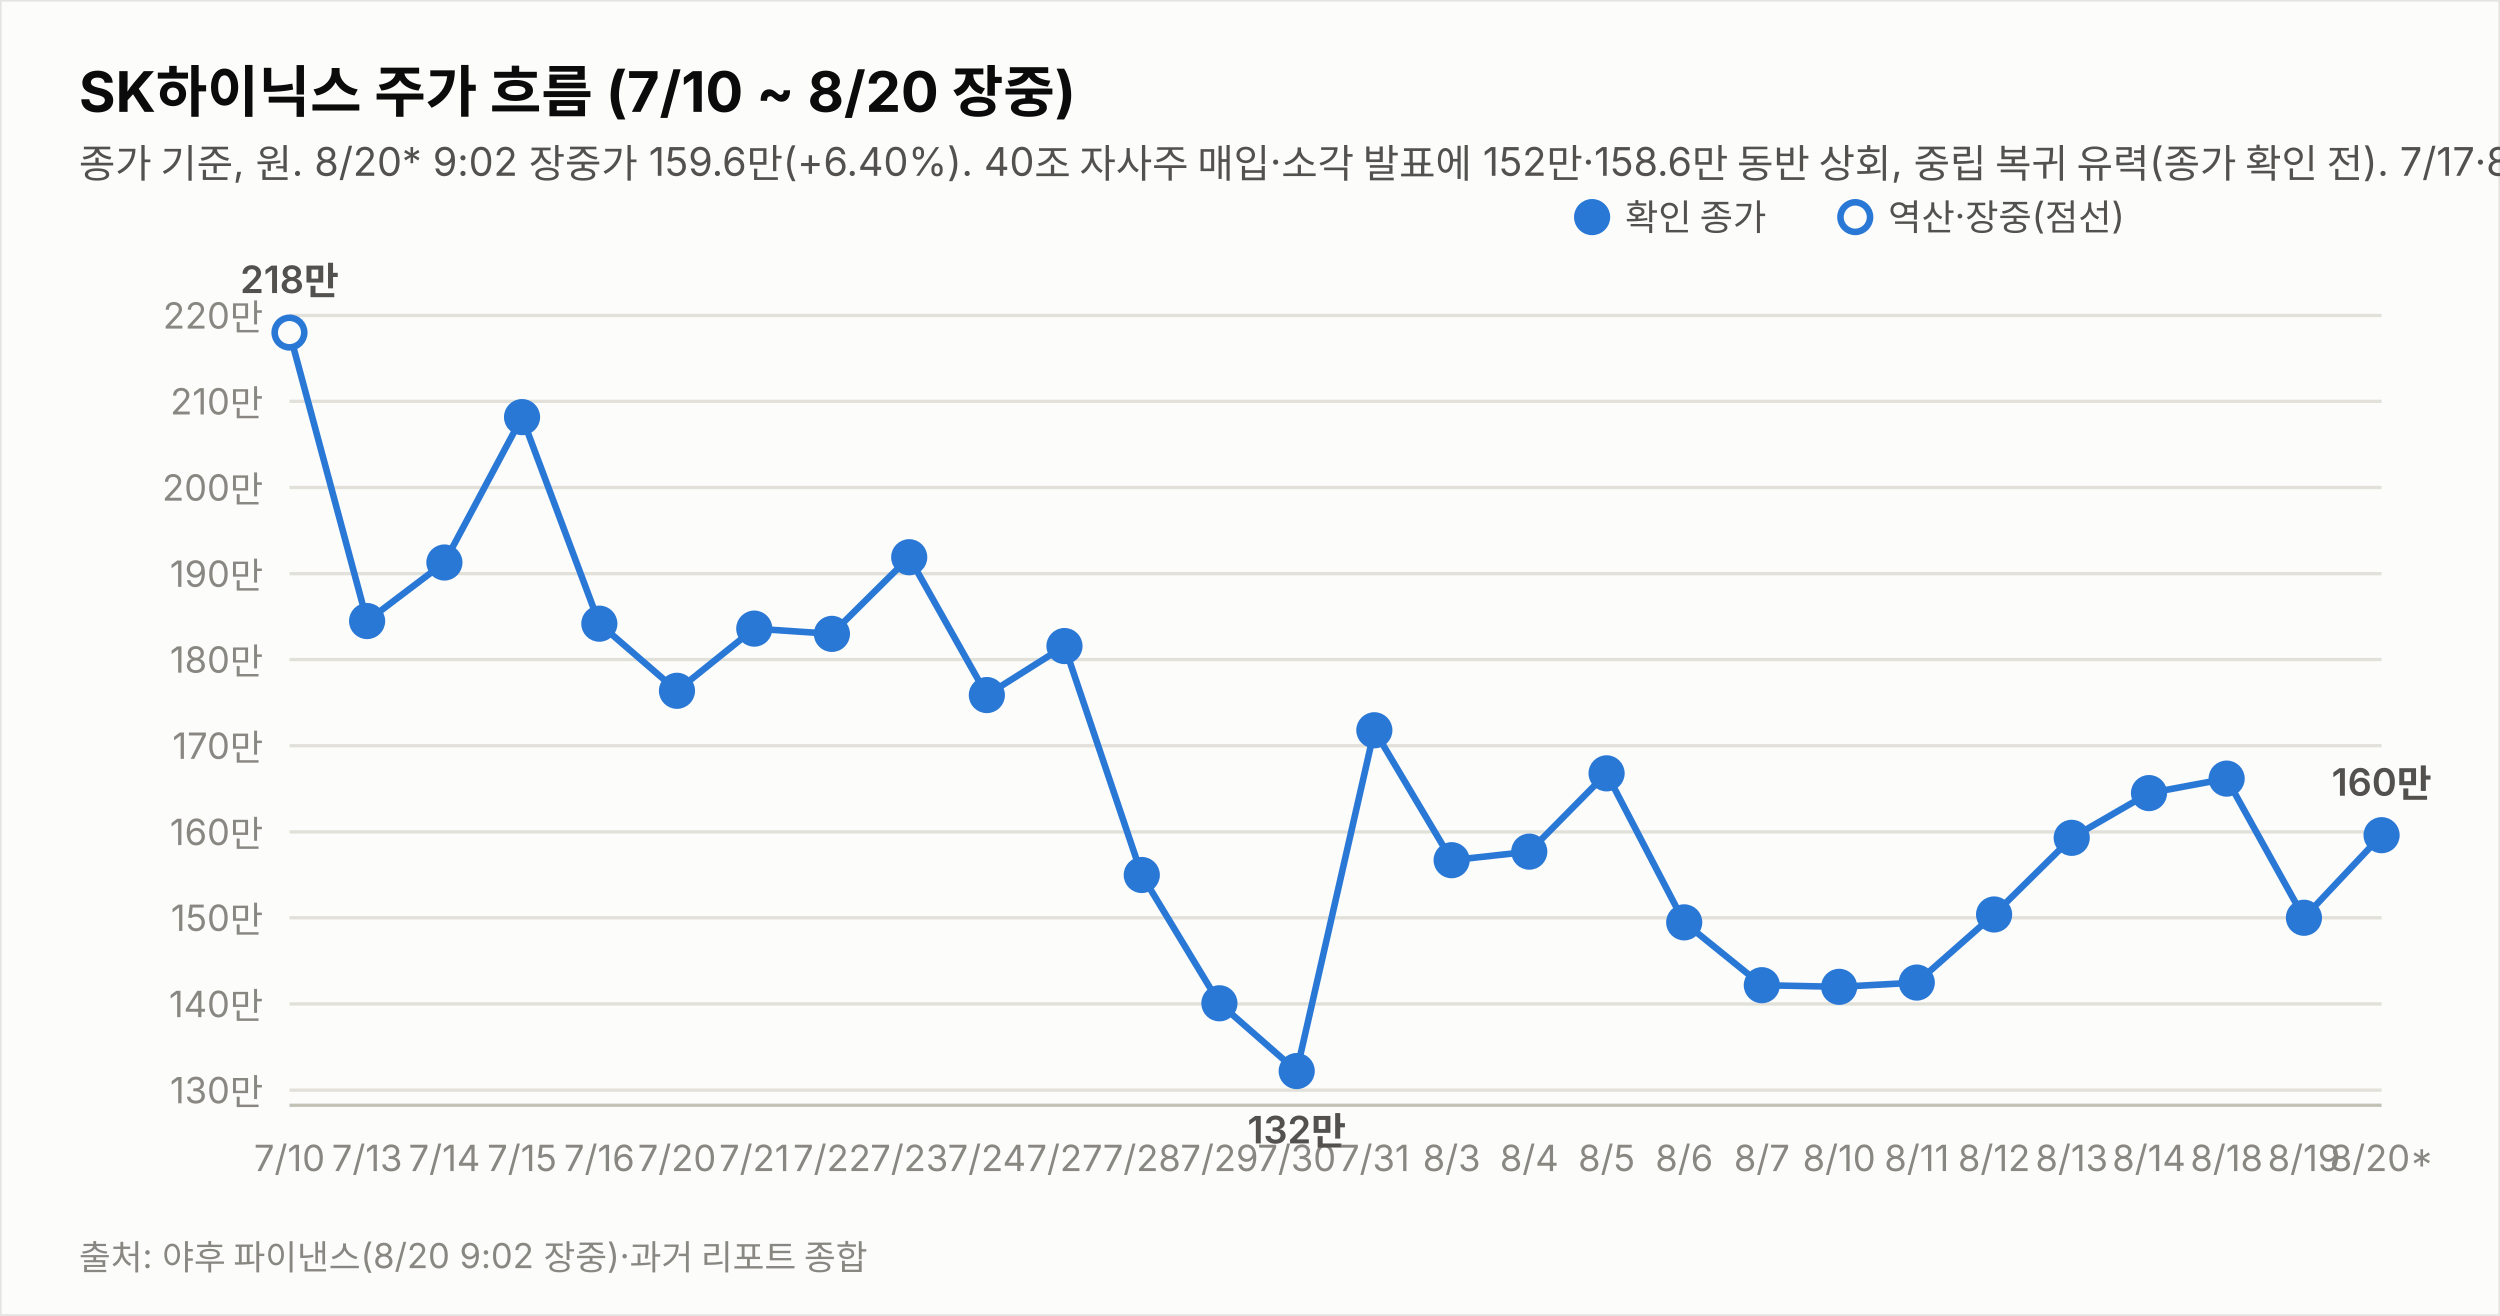
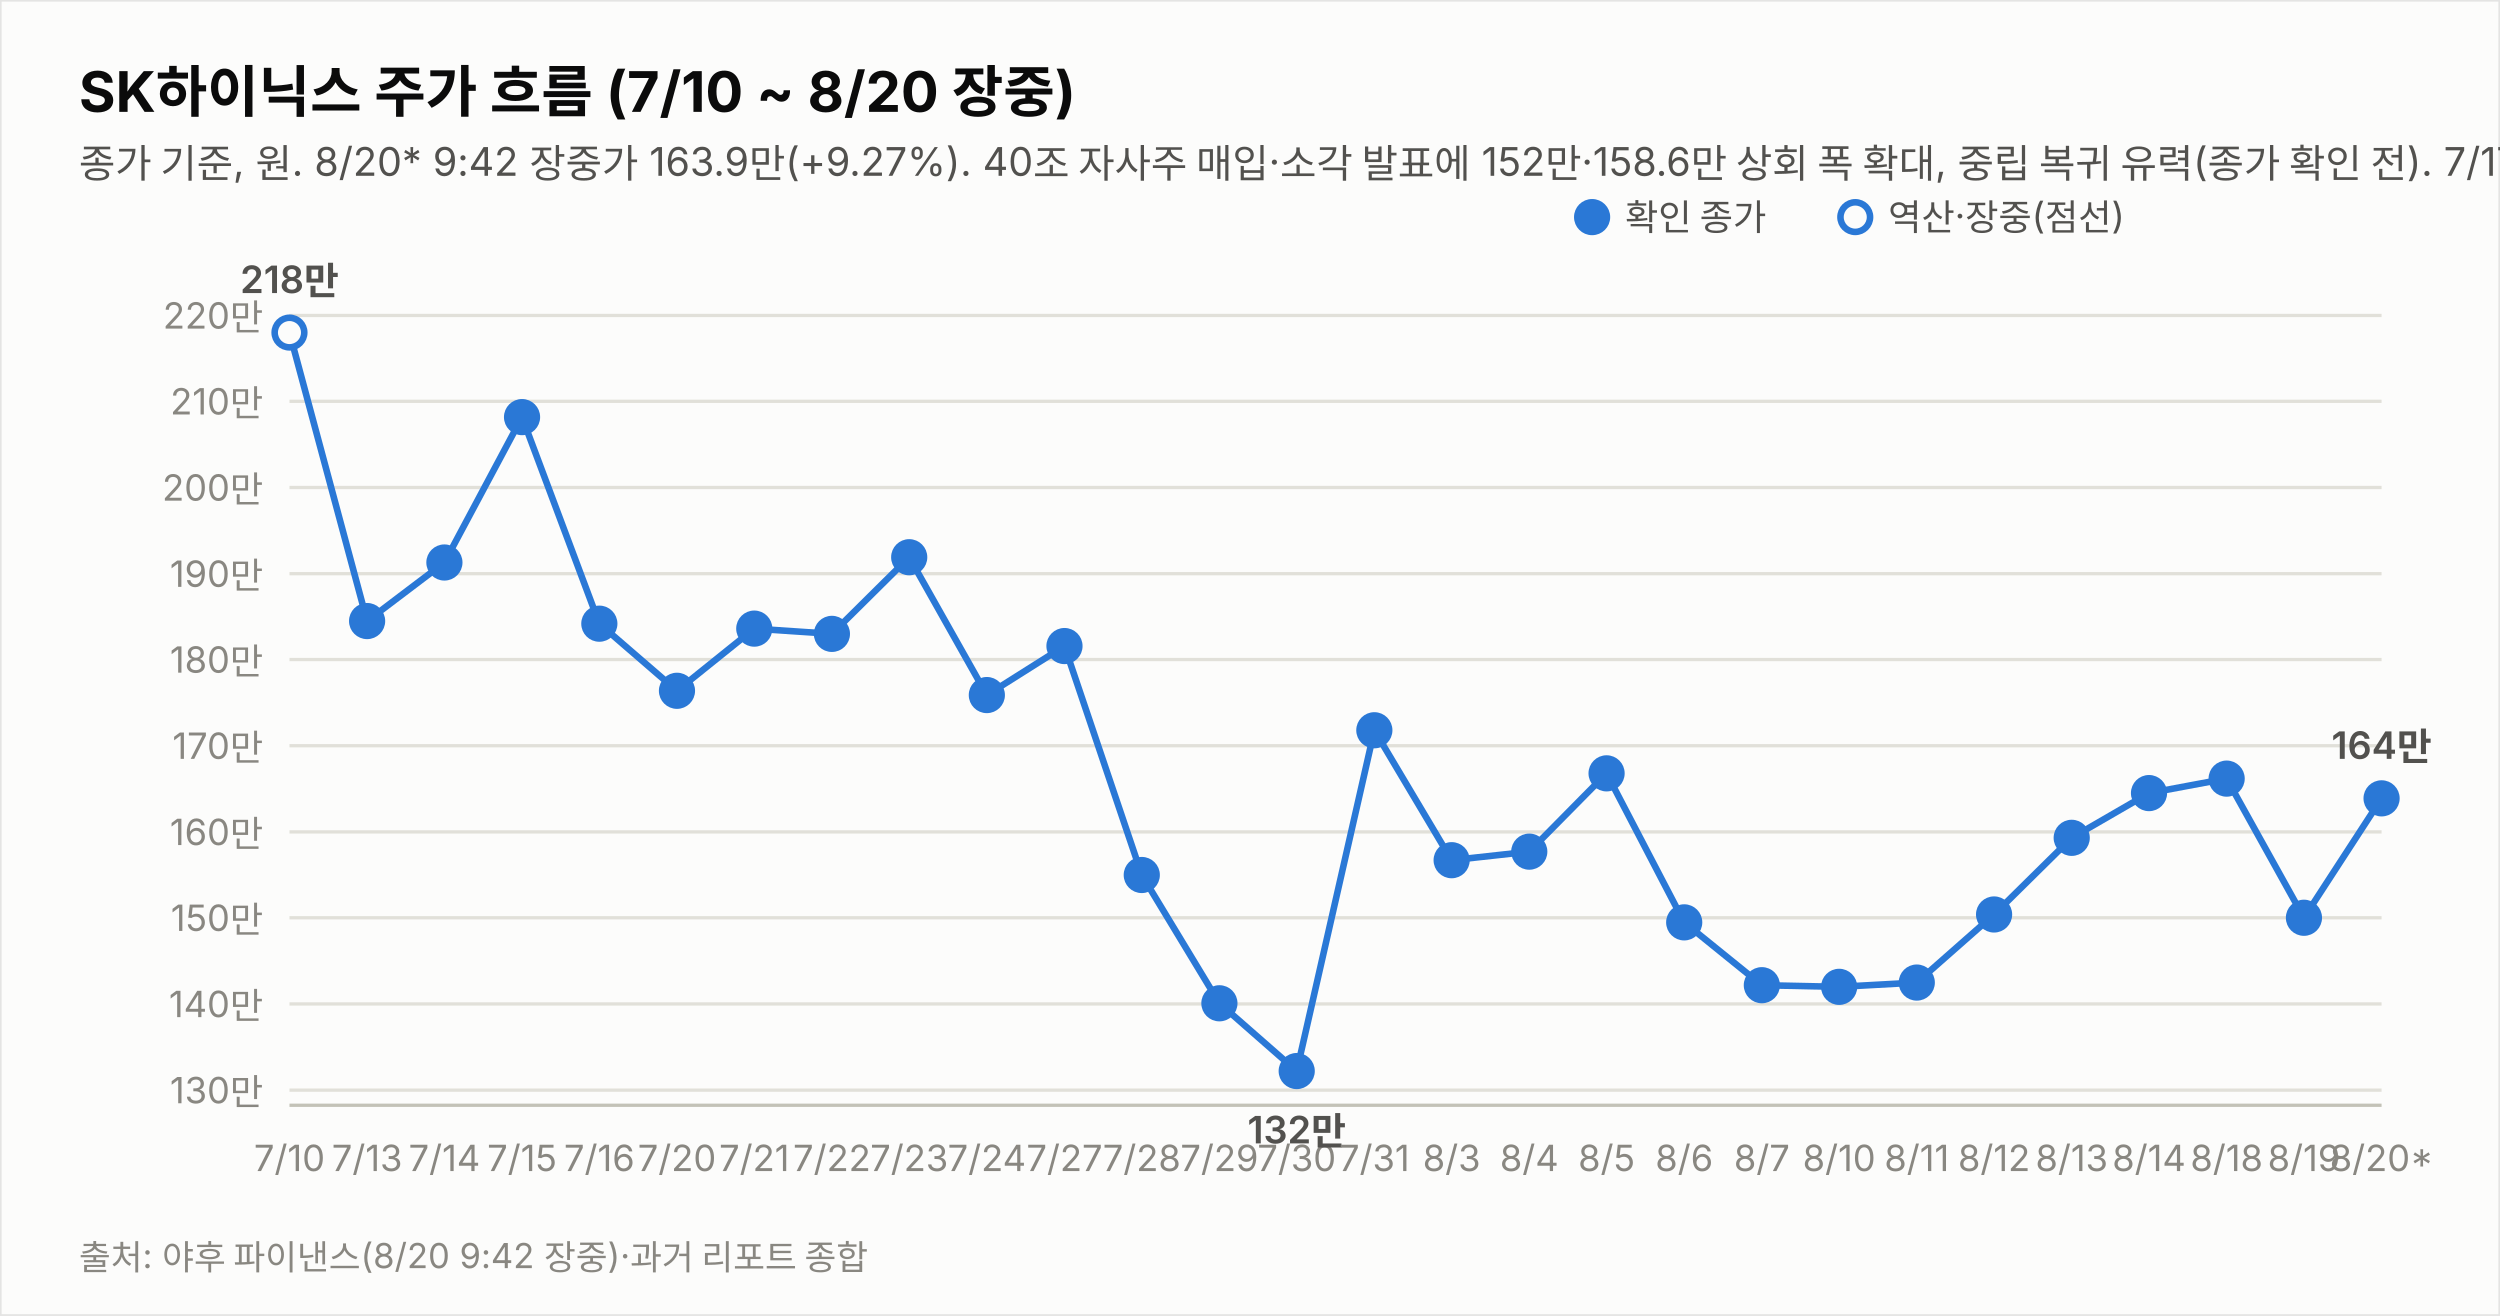
<svg xmlns="http://www.w3.org/2000/svg" width="760" height="400" viewBox="0 0 760 400" font-family="system-ui,-apple-system,&quot;Segoe UI&quot;,&quot;Malgun Gothic&quot;,&quot;Apple SD Gothic Neo&quot;,sans-serif">
  <rect width="760" height="400" fill="#fcfcfb" stroke="rgba(11,11,11,0.10)" />
  <text x="24" y="34" font-size="17" font-weight="700" fill="#0b0b0b">SK하이닉스 주가 흐름 (7/10 ~ 8/20 장중)</text>
-   <text x="24" y="54" font-size="12" fill="#52514e">종가 기준, 원. 8/20* 9:02 장중가 159.6만(+6.40%). 40조 자사주 매입·소각 발표에 152만·158.6만 동반 상회, 중립 복귀 유력(종가 확인 전). 7/17·8/15~17 휴장.</text>
+   <text x="24" y="54" font-size="12" fill="#52514e">종가 기준, 원. 8/20* 9:42 장중가 163.9만(+9.27%). 40조 자사주 매입·소각 발표에 152만·158.6만 상회 폭 확대, 중립 복귀 유력(종가 확인 전). 7/17·8/15~17 휴장.</text>
  <line x1="88" y1="331.4" x2="724" y2="331.4" stroke="#e1e0d9" stroke-width="1" />
  <text x="80" y="335.4" font-size="11" fill="#898781" text-anchor="end" style="font-variant-numeric:tabular-nums">130만</text>
  <line x1="88" y1="305.2" x2="724" y2="305.2" stroke="#e1e0d9" stroke-width="1" />
  <text x="80" y="309.2" font-size="11" fill="#898781" text-anchor="end" style="font-variant-numeric:tabular-nums">140만</text>
  <line x1="88" y1="279.0" x2="724" y2="279.0" stroke="#e1e0d9" stroke-width="1" />
  <text x="80" y="283.0" font-size="11" fill="#898781" text-anchor="end" style="font-variant-numeric:tabular-nums">150만</text>
  <line x1="88" y1="252.9" x2="724" y2="252.9" stroke="#e1e0d9" stroke-width="1" />
  <text x="80" y="256.9" font-size="11" fill="#898781" text-anchor="end" style="font-variant-numeric:tabular-nums">160만</text>
  <line x1="88" y1="226.7" x2="724" y2="226.7" stroke="#e1e0d9" stroke-width="1" />
  <text x="80" y="230.7" font-size="11" fill="#898781" text-anchor="end" style="font-variant-numeric:tabular-nums">170만</text>
  <line x1="88" y1="200.5" x2="724" y2="200.5" stroke="#e1e0d9" stroke-width="1" />
  <text x="80" y="204.5" font-size="11" fill="#898781" text-anchor="end" style="font-variant-numeric:tabular-nums">180만</text>
  <line x1="88" y1="174.4" x2="724" y2="174.4" stroke="#e1e0d9" stroke-width="1" />
  <text x="80" y="178.4" font-size="11" fill="#898781" text-anchor="end" style="font-variant-numeric:tabular-nums">190만</text>
  <line x1="88" y1="148.2" x2="724" y2="148.2" stroke="#e1e0d9" stroke-width="1" />
  <text x="80" y="152.2" font-size="11" fill="#898781" text-anchor="end" style="font-variant-numeric:tabular-nums">200만</text>
  <line x1="88" y1="122.0" x2="724" y2="122.0" stroke="#e1e0d9" stroke-width="1" />
  <text x="80" y="126.0" font-size="11" fill="#898781" text-anchor="end" style="font-variant-numeric:tabular-nums">210만</text>
  <line x1="88" y1="95.9" x2="724" y2="95.9" stroke="#e1e0d9" stroke-width="1" />
  <text x="80" y="99.9" font-size="11" fill="#898781" text-anchor="end" style="font-variant-numeric:tabular-nums">220만</text>
  <line x1="88" y1="336" x2="724" y2="336" stroke="#c3c2b7" stroke-width="1" />
-   <path d="M88.0,101.1 L111.6,188.8 L135.1,171.0 L158.7,126.8 L182.2,189.6 L205.8,210.0 L229.3,191.1 L252.9,192.7 L276.4,169.4 L300.0,211.3 L323.6,196.4 L347.1,266.0 L370.7,305.0 L394.2,325.6 L417.8,222.0 L441.3,261.5 L464.9,258.9 L488.4,235.1 L512.0,280.4 L535.6,299.5 L559.1,300.0 L582.7,298.7 L606.2,278.0 L629.8,254.7 L653.3,241.1 L676.9,236.7 L700.4,279.0 L724.0,253.9" fill="none" stroke="#2a78d6" stroke-width="2" />
+   <path d="M88.0,101.1 L111.6,188.8 L135.1,171.0 L158.7,126.8 L182.2,189.6 L205.8,210.0 L229.3,191.1 L252.9,192.7 L276.4,169.4 L300.0,211.3 L323.6,196.4 L347.1,266.0 L370.7,305.0 L394.2,325.6 L417.8,222.0 L441.3,261.5 L464.9,258.9 L488.4,235.1 L512.0,280.4 L535.6,299.5 L559.1,300.0 L582.7,298.7 L606.2,278.0 L629.8,254.7 L653.3,241.1 L676.9,236.7 L700.4,279.0 L724.0,242.7" fill="none" stroke="#2a78d6" stroke-width="2" />
  <circle cx="88.0" cy="101.1" r="4.5" fill="#fcfcfb" stroke="#2a78d6" stroke-width="2" />
  <text x="88.0" y="356" font-size="11" fill="#898781" text-anchor="middle">7/10</text>
  <text x="88.0" y="89.1" font-size="11.5" font-weight="600" fill="#52514e" text-anchor="middle" style="font-variant-numeric:tabular-nums">218만</text>
  <circle cx="111.6" cy="188.8" r="4.5" fill="#2a78d6" stroke="#2a78d6" stroke-width="2" />
  <text x="111.6" y="356" font-size="11" fill="#898781" text-anchor="middle">7/13</text>
  <circle cx="135.1" cy="171.0" r="4.5" fill="#2a78d6" stroke="#2a78d6" stroke-width="2" />
  <text x="135.1" y="356" font-size="11" fill="#898781" text-anchor="middle">7/14</text>
  <circle cx="158.7" cy="126.8" r="4.5" fill="#2a78d6" stroke="#2a78d6" stroke-width="2" />
  <text x="158.7" y="356" font-size="11" fill="#898781" text-anchor="middle">7/15</text>
  <circle cx="182.2" cy="189.6" r="4.5" fill="#2a78d6" stroke="#2a78d6" stroke-width="2" />
  <text x="182.2" y="356" font-size="11" fill="#898781" text-anchor="middle">7/16</text>
  <circle cx="205.8" cy="210.0" r="4.5" fill="#2a78d6" stroke="#2a78d6" stroke-width="2" />
  <text x="205.8" y="356" font-size="11" fill="#898781" text-anchor="middle">7/20</text>
  <circle cx="229.3" cy="191.1" r="4.5" fill="#2a78d6" stroke="#2a78d6" stroke-width="2" />
  <text x="229.3" y="356" font-size="11" fill="#898781" text-anchor="middle">7/21</text>
  <circle cx="252.9" cy="192.7" r="4.5" fill="#2a78d6" stroke="#2a78d6" stroke-width="2" />
  <text x="252.9" y="356" font-size="11" fill="#898781" text-anchor="middle">7/22</text>
  <circle cx="276.4" cy="169.4" r="4.5" fill="#2a78d6" stroke="#2a78d6" stroke-width="2" />
  <text x="276.4" y="356" font-size="11" fill="#898781" text-anchor="middle">7/23</text>
  <circle cx="300.0" cy="211.3" r="4.5" fill="#2a78d6" stroke="#2a78d6" stroke-width="2" />
  <text x="300.0" y="356" font-size="11" fill="#898781" text-anchor="middle">7/24</text>
  <circle cx="323.6" cy="196.4" r="4.5" fill="#2a78d6" stroke="#2a78d6" stroke-width="2" />
  <text x="323.6" y="356" font-size="11" fill="#898781" text-anchor="middle">7/27</text>
  <circle cx="347.1" cy="266.0" r="4.5" fill="#2a78d6" stroke="#2a78d6" stroke-width="2" />
  <text x="347.1" y="356" font-size="11" fill="#898781" text-anchor="middle">7/28</text>
  <circle cx="370.7" cy="305.0" r="4.5" fill="#2a78d6" stroke="#2a78d6" stroke-width="2" />
  <text x="370.7" y="356" font-size="11" fill="#898781" text-anchor="middle">7/29</text>
  <circle cx="394.2" cy="325.6" r="4.5" fill="#2a78d6" stroke="#2a78d6" stroke-width="2" />
  <text x="394.2" y="356" font-size="11" fill="#898781" text-anchor="middle">7/30</text>
  <text x="394.2" y="347.6" font-size="11.5" font-weight="600" fill="#52514e" text-anchor="middle" style="font-variant-numeric:tabular-nums">132만</text>
  <circle cx="417.8" cy="222.0" r="4.5" fill="#2a78d6" stroke="#2a78d6" stroke-width="2" />
  <text x="417.8" y="356" font-size="11" fill="#898781" text-anchor="middle">7/31</text>
  <circle cx="441.3" cy="261.5" r="4.5" fill="#2a78d6" stroke="#2a78d6" stroke-width="2" />
  <text x="441.3" y="356" font-size="11" fill="#898781" text-anchor="middle">8/3</text>
  <circle cx="464.9" cy="258.9" r="4.5" fill="#2a78d6" stroke="#2a78d6" stroke-width="2" />
  <text x="464.9" y="356" font-size="11" fill="#898781" text-anchor="middle">8/4</text>
  <circle cx="488.4" cy="235.1" r="4.5" fill="#2a78d6" stroke="#2a78d6" stroke-width="2" />
  <text x="488.4" y="356" font-size="11" fill="#898781" text-anchor="middle">8/5</text>
  <circle cx="512.0" cy="280.4" r="4.5" fill="#2a78d6" stroke="#2a78d6" stroke-width="2" />
  <text x="512.0" y="356" font-size="11" fill="#898781" text-anchor="middle">8/6</text>
  <circle cx="535.6" cy="299.5" r="4.5" fill="#2a78d6" stroke="#2a78d6" stroke-width="2" />
  <text x="535.6" y="356" font-size="11" fill="#898781" text-anchor="middle">8/7</text>
  <circle cx="559.1" cy="300.0" r="4.5" fill="#2a78d6" stroke="#2a78d6" stroke-width="2" />
  <text x="559.1" y="356" font-size="11" fill="#898781" text-anchor="middle">8/10</text>
  <circle cx="582.7" cy="298.7" r="4.5" fill="#2a78d6" stroke="#2a78d6" stroke-width="2" />
  <text x="582.7" y="356" font-size="11" fill="#898781" text-anchor="middle">8/11</text>
  <circle cx="606.2" cy="278.0" r="4.5" fill="#2a78d6" stroke="#2a78d6" stroke-width="2" />
  <text x="606.2" y="356" font-size="11" fill="#898781" text-anchor="middle">8/12</text>
  <circle cx="629.8" cy="254.7" r="4.5" fill="#2a78d6" stroke="#2a78d6" stroke-width="2" />
  <text x="629.8" y="356" font-size="11" fill="#898781" text-anchor="middle">8/13</text>
  <circle cx="653.3" cy="241.1" r="4.5" fill="#2a78d6" stroke="#2a78d6" stroke-width="2" />
  <text x="653.3" y="356" font-size="11" fill="#898781" text-anchor="middle">8/14</text>
  <circle cx="676.9" cy="236.7" r="4.5" fill="#2a78d6" stroke="#2a78d6" stroke-width="2" />
  <text x="676.9" y="356" font-size="11" fill="#898781" text-anchor="middle">8/18</text>
  <circle cx="700.4" cy="279.0" r="4.5" fill="#2a78d6" stroke="#2a78d6" stroke-width="2" />
  <text x="700.4" y="356" font-size="11" fill="#898781" text-anchor="middle">8/19</text>
-   <circle cx="724.0" cy="253.9" r="4.5" fill="#2a78d6" stroke="#2a78d6" stroke-width="2" />
+   <circle cx="724.0" cy="242.7" r="4.5" fill="#2a78d6" stroke="#2a78d6" stroke-width="2" />
  <text x="724.0" y="356" font-size="11" fill="#898781" text-anchor="middle">8/20*</text>
-   <text x="724.0" y="241.9" font-size="11.5" font-weight="600" fill="#52514e" text-anchor="middle" style="font-variant-numeric:tabular-nums">160만</text>
+   <text x="724.0" y="230.7" font-size="11.5" font-weight="600" fill="#52514e" text-anchor="middle" style="font-variant-numeric:tabular-nums">164만</text>
  <circle cx="484" cy="66" r="4.5" fill="#2a78d6" stroke="#2a78d6" stroke-width="2" />
  <text x="494" y="70" font-size="11" fill="#52514e">확인 종가</text>
  <circle cx="564" cy="66" r="4.5" fill="#fcfcfb" stroke="#2a78d6" stroke-width="2" />
  <text x="574" y="70" font-size="11" fill="#52514e">역산·장중(점선)</text>
-   <text x="24" y="386" font-size="10.5" fill="#898781">출처: 야후 파이낸스(8/20 9:02 장중)·과거 리포트 종합</text>
+   <text x="24" y="386" font-size="10.5" fill="#898781">출처: 야후 파이낸스(8/20 9:42 장중)·과거 리포트 종합</text>
</svg>
